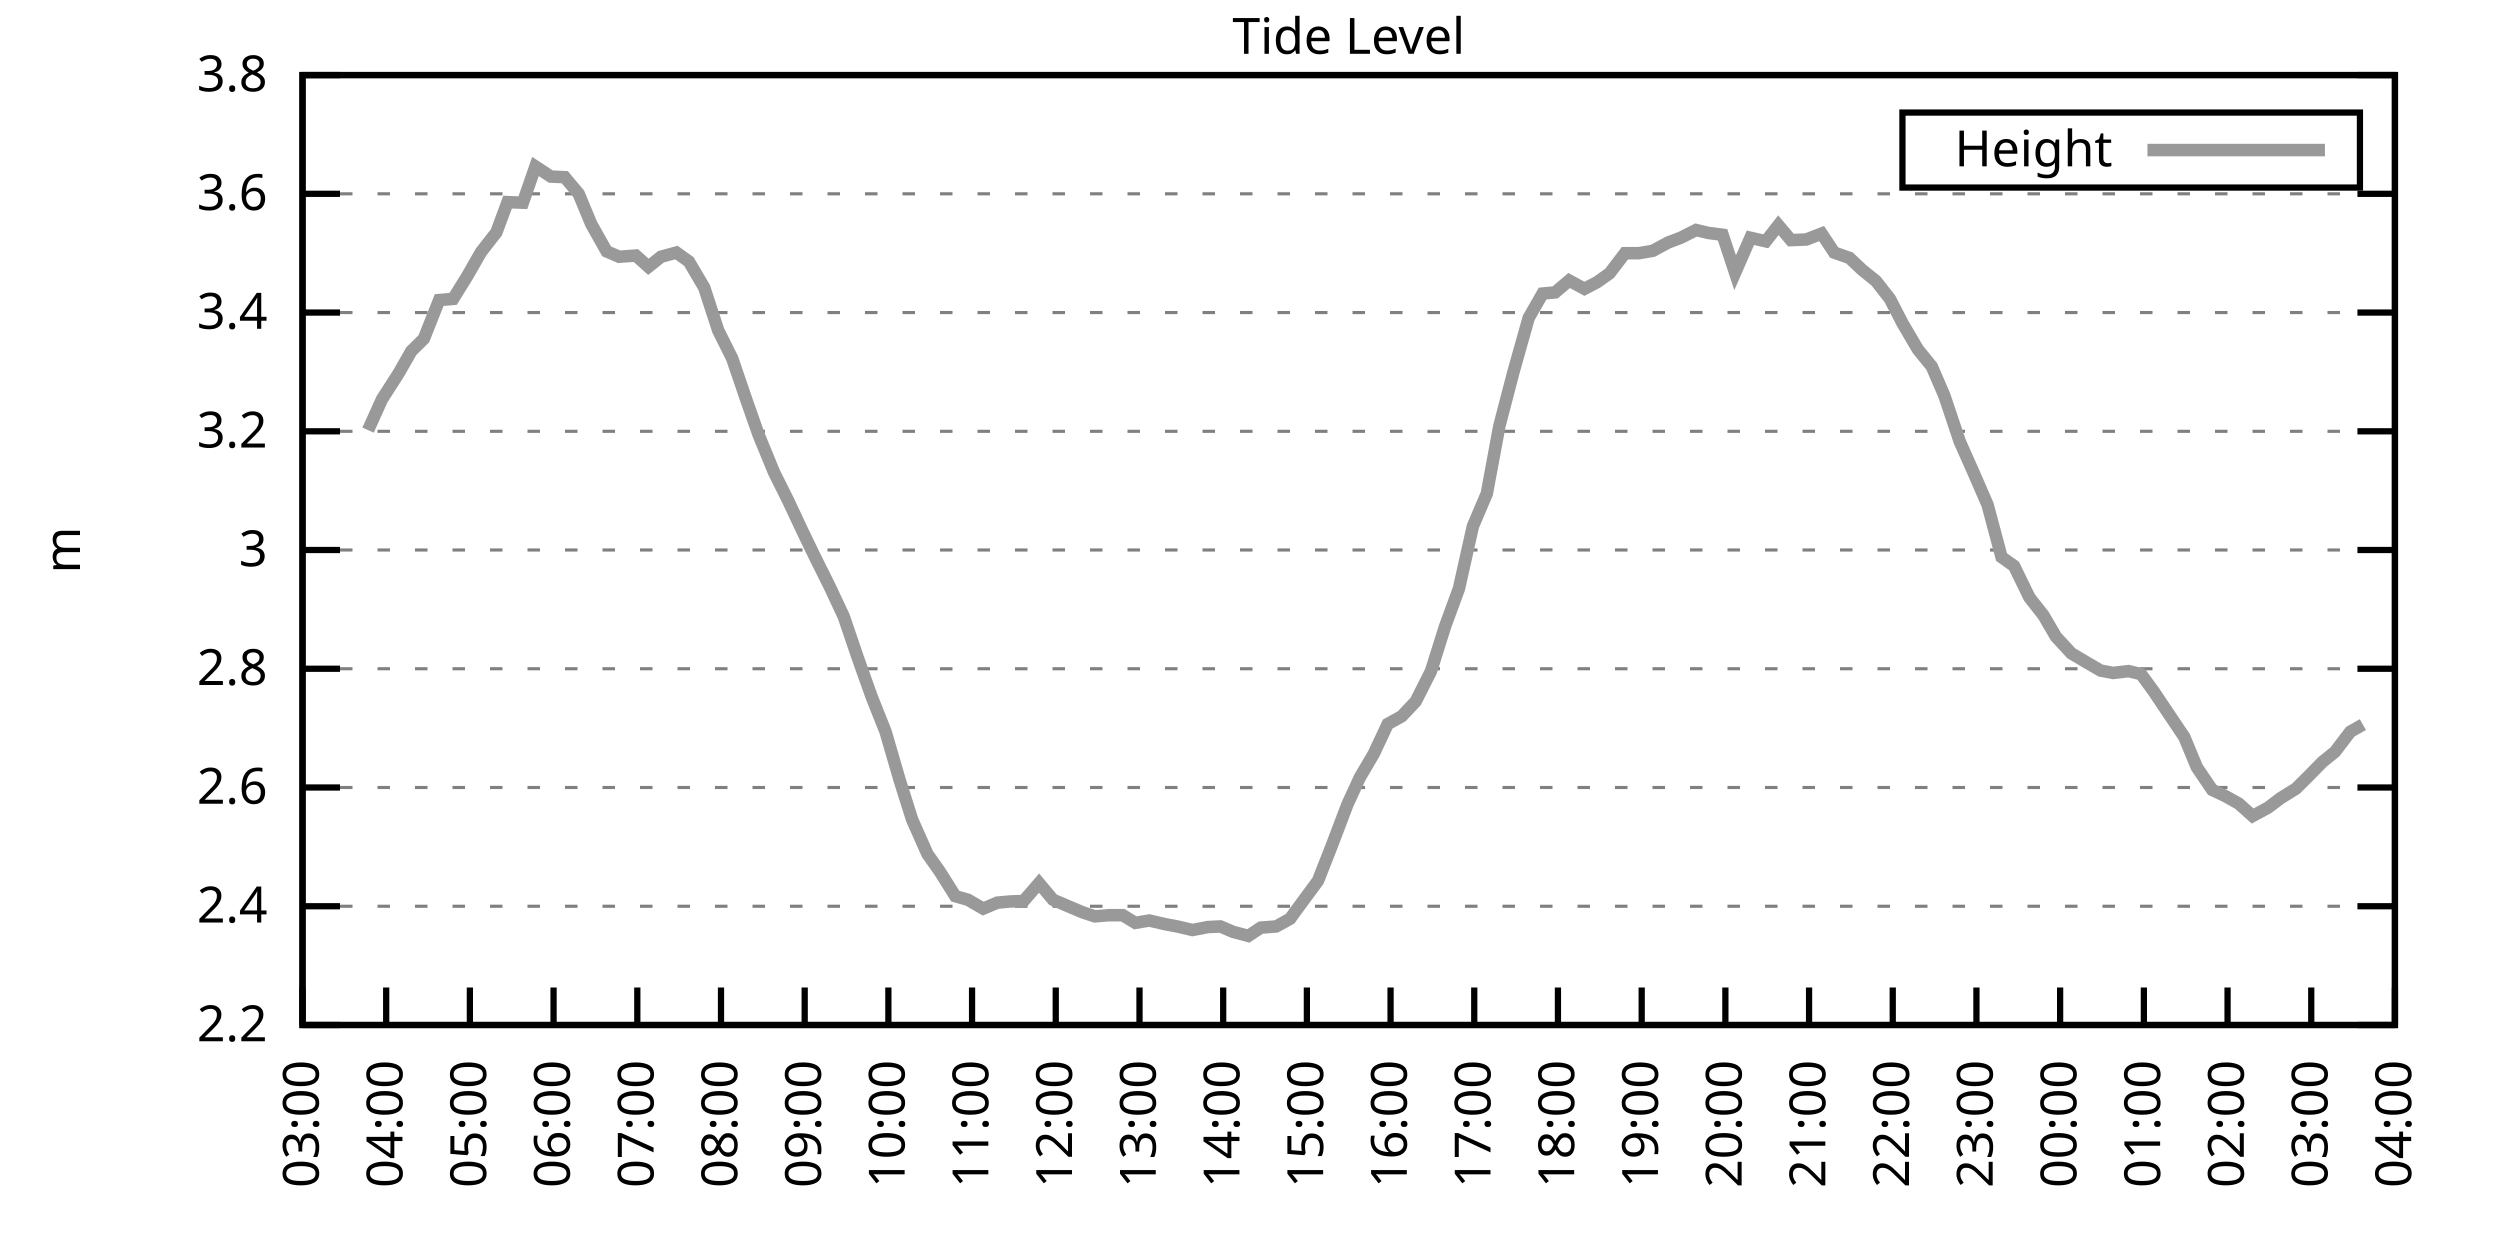
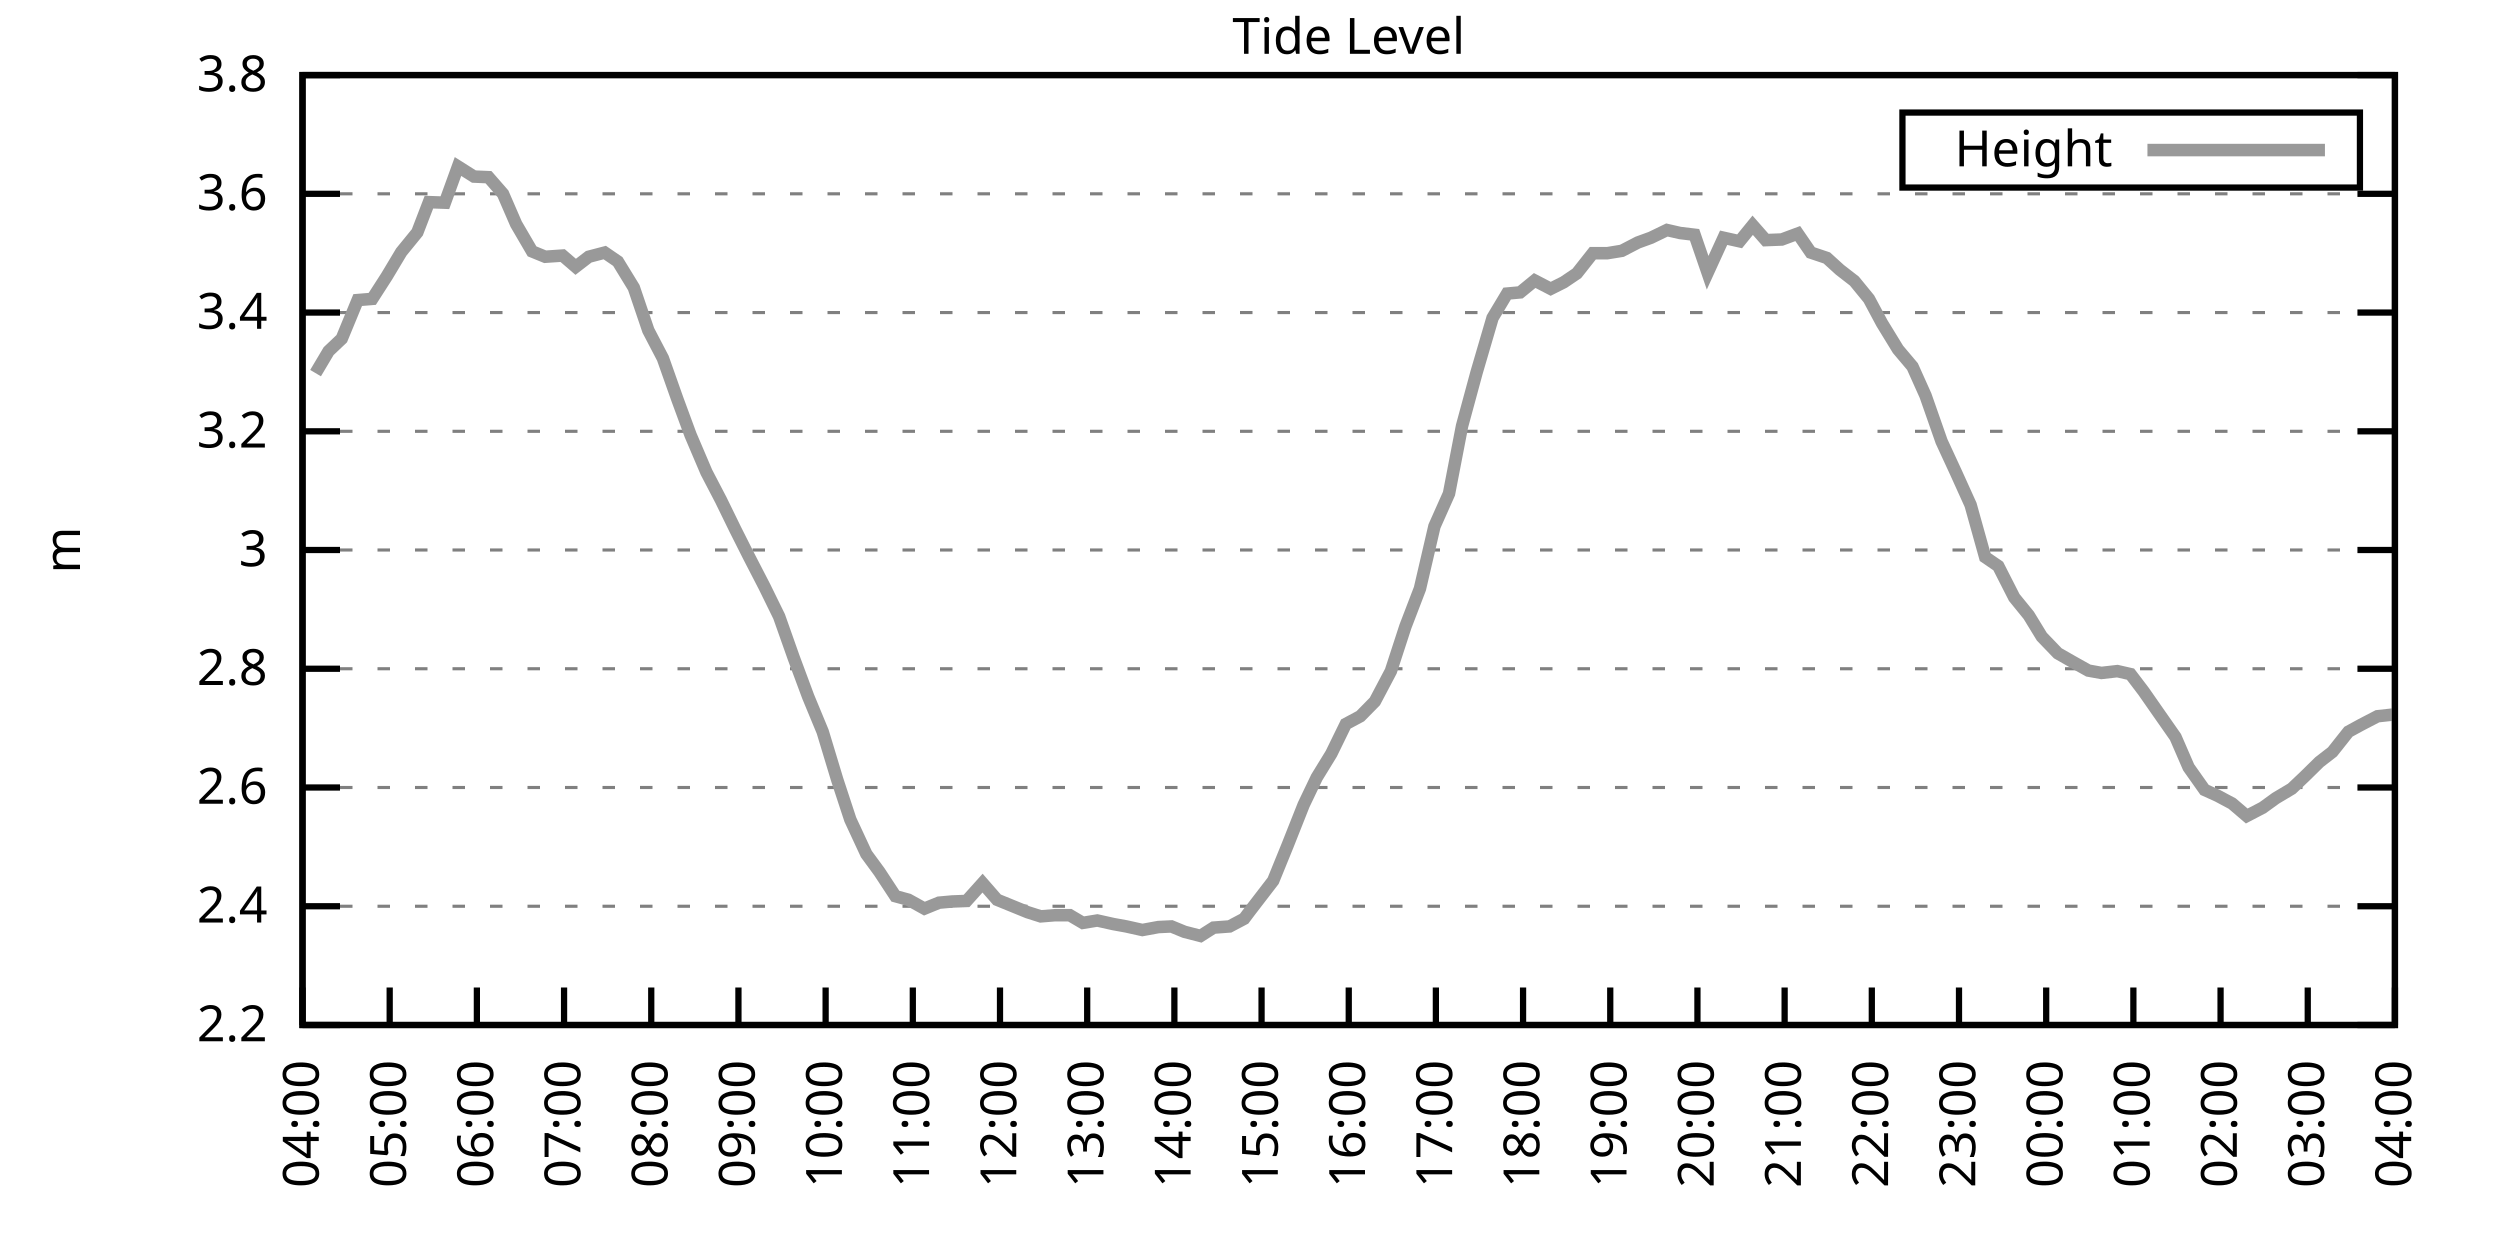
<svg xmlns="http://www.w3.org/2000/svg" xmlns:xlink="http://www.w3.org/1999/xlink" width="400" height="200" viewBox="0 0 400 200">
  <g id="gnuplot_canvas">
    <rect x="0" y="0" width="400" height="200" fill="none" />
    <defs>
      <circle id="gpDot" r="0.5" stroke-width="0.5" stroke="currentColor" />
      <path id="gpPt0" stroke-width="0.333" stroke="currentColor" d="M-1,0 h2 M0,-1 v2" />
      <path id="gpPt1" stroke-width="0.333" stroke="currentColor" d="M-1,-1 L1,1 M1,-1 L-1,1" />
      <path id="gpPt2" stroke-width="0.333" stroke="currentColor" d="M-1,0 L1,0 M0,-1 L0,1 M-1,-1 L1,1 M-1,1 L1,-1" />
      <rect id="gpPt3" stroke-width="0.333" stroke="currentColor" x="-1" y="-1" width="2" height="2" />
      <rect id="gpPt4" stroke-width="0.333" stroke="currentColor" fill="currentColor" x="-1" y="-1" width="2" height="2" />
      <circle id="gpPt5" stroke-width="0.333" stroke="currentColor" cx="0" cy="0" r="1" />
      <use xlink:href="#gpPt5" id="gpPt6" fill="currentColor" stroke="none" />
      <path id="gpPt7" stroke-width="0.333" stroke="currentColor" d="M0,-1.33 L-1.33,0.67 L1.33,0.67 z" />
      <use xlink:href="#gpPt7" id="gpPt8" fill="currentColor" stroke="none" />
      <use xlink:href="#gpPt7" id="gpPt9" stroke="currentColor" transform="rotate(180)" />
      <use xlink:href="#gpPt9" id="gpPt10" fill="currentColor" stroke="none" />
      <use xlink:href="#gpPt3" id="gpPt11" stroke="currentColor" transform="rotate(45)" />
      <use xlink:href="#gpPt11" id="gpPt12" fill="currentColor" stroke="none" />
      <path id="gpPt13" stroke-width="0.333" stroke="currentColor" d="M0,1.330 L1.265,0.411 L0.782,-1.067 L-0.782,-1.076 L-1.265,0.411 z" />
      <use xlink:href="#gpPt13" id="gpPt14" fill="currentColor" stroke="none" />
      <filter id="textbox" filterUnits="objectBoundingBox" x="0" y="0" height="1" width="1">
        <feFlood flood-color="white" flood-opacity="1" result="bgnd" />
        <feComposite in="SourceGraphic" in2="bgnd" operator="atop" />
      </filter>
      <filter id="greybox" filterUnits="objectBoundingBox" x="0" y="0" height="1" width="1">
        <feFlood flood-color="lightgrey" flood-opacity="1" result="grey" />
        <feComposite in="SourceGraphic" in2="grey" operator="atop" />
      </filter>
    </defs>
    <g fill="none" color="white" stroke="currentColor" stroke-width="1.00" stroke-linecap="butt" stroke-linejoin="miter">
</g>
    <g fill="none" color="black" stroke="currentColor" stroke-width="1.00" stroke-linecap="butt" stroke-linejoin="miter">
      <g stroke="none" shape-rendering="crispEdges">
        <polygon fill="rgb(255, 255, 255)" points="48.40,164.00 383.18,164.00 383.18,12.02 48.40,12.02 " />
      </g>
    </g>
    <g fill="none" color="black" stroke="currentColor" stroke-width="1.00" stroke-linecap="butt" stroke-linejoin="miter">
</g>
    <g fill="none" color="black" stroke="black" stroke-width="0.50" stroke-linecap="butt" stroke-linejoin="miter">
</g>
    <g fill="none" color="gray" stroke="currentColor" stroke-width="0.50" stroke-linecap="butt" stroke-linejoin="miter">
      <path stroke="gray" stroke-dasharray="2,4" class="gridline" d="M48.40,164.00 L383.19,164.00  " />
    </g>
    <g fill="none" color="gray" stroke="gray" stroke-width="1.00" stroke-linecap="butt" stroke-linejoin="miter">
</g>
    <g fill="none" color="black" stroke="currentColor" stroke-width="1.00" stroke-linecap="butt" stroke-linejoin="miter">
      <path stroke="black" d="M48.40,164.00 L54.40,164.00 M383.19,164.00 L377.19,164.00  " />
      <g transform="translate(42.80,166.60)" stroke="none" fill="black" font-family="Sans" font-size="8.00" text-anchor="end">
        <text>
          <tspan font-family="Sans"> 2.2</tspan>
        </text>
      </g>
    </g>
    <g fill="none" color="black" stroke="currentColor" stroke-width="1.00" stroke-linecap="butt" stroke-linejoin="miter">
</g>
    <g fill="none" color="black" stroke="black" stroke-width="0.50" stroke-linecap="butt" stroke-linejoin="miter">
</g>
    <g fill="none" color="gray" stroke="currentColor" stroke-width="0.50" stroke-linecap="butt" stroke-linejoin="miter">
      <path stroke="gray" stroke-dasharray="2,4" class="gridline" d="M48.40,145.00 L383.19,145.00  " />
    </g>
    <g fill="none" color="gray" stroke="gray" stroke-width="1.00" stroke-linecap="butt" stroke-linejoin="miter">
</g>
    <g fill="none" color="black" stroke="currentColor" stroke-width="1.00" stroke-linecap="butt" stroke-linejoin="miter">
      <path stroke="black" d="M48.40,145.00 L54.40,145.00 M383.19,145.00 L377.19,145.00  " />
      <g transform="translate(42.80,147.60)" stroke="none" fill="black" font-family="Sans" font-size="8.00" text-anchor="end">
        <text>
          <tspan font-family="Sans"> 2.4</tspan>
        </text>
      </g>
    </g>
    <g fill="none" color="black" stroke="currentColor" stroke-width="1.00" stroke-linecap="butt" stroke-linejoin="miter">
</g>
    <g fill="none" color="black" stroke="black" stroke-width="0.50" stroke-linecap="butt" stroke-linejoin="miter">
</g>
    <g fill="none" color="gray" stroke="currentColor" stroke-width="0.50" stroke-linecap="butt" stroke-linejoin="miter">
      <path stroke="gray" stroke-dasharray="2,4" class="gridline" d="M48.40,126.00 L383.19,126.00  " />
    </g>
    <g fill="none" color="gray" stroke="gray" stroke-width="1.00" stroke-linecap="butt" stroke-linejoin="miter">
</g>
    <g fill="none" color="black" stroke="currentColor" stroke-width="1.00" stroke-linecap="butt" stroke-linejoin="miter">
      <path stroke="black" d="M48.40,126.00 L54.40,126.00 M383.19,126.00 L377.19,126.00  " />
      <g transform="translate(42.80,128.60)" stroke="none" fill="black" font-family="Sans" font-size="8.00" text-anchor="end">
        <text>
          <tspan font-family="Sans"> 2.6</tspan>
        </text>
      </g>
    </g>
    <g fill="none" color="black" stroke="currentColor" stroke-width="1.00" stroke-linecap="butt" stroke-linejoin="miter">
</g>
    <g fill="none" color="black" stroke="black" stroke-width="0.50" stroke-linecap="butt" stroke-linejoin="miter">
</g>
    <g fill="none" color="gray" stroke="currentColor" stroke-width="0.50" stroke-linecap="butt" stroke-linejoin="miter">
      <path stroke="gray" stroke-dasharray="2,4" class="gridline" d="M48.40,107.00 L383.19,107.00  " />
    </g>
    <g fill="none" color="gray" stroke="gray" stroke-width="1.00" stroke-linecap="butt" stroke-linejoin="miter">
</g>
    <g fill="none" color="black" stroke="currentColor" stroke-width="1.00" stroke-linecap="butt" stroke-linejoin="miter">
      <path stroke="black" d="M48.40,107.00 L54.40,107.00 M383.19,107.00 L377.19,107.00  " />
      <g transform="translate(42.80,109.60)" stroke="none" fill="black" font-family="Sans" font-size="8.00" text-anchor="end">
        <text>
          <tspan font-family="Sans"> 2.8</tspan>
        </text>
      </g>
    </g>
    <g fill="none" color="black" stroke="currentColor" stroke-width="1.00" stroke-linecap="butt" stroke-linejoin="miter">
</g>
    <g fill="none" color="black" stroke="black" stroke-width="0.50" stroke-linecap="butt" stroke-linejoin="miter">
</g>
    <g fill="none" color="gray" stroke="currentColor" stroke-width="0.50" stroke-linecap="butt" stroke-linejoin="miter">
      <path stroke="gray" stroke-dasharray="2,4" class="gridline" d="M48.40,88.00 L383.19,88.00  " />
    </g>
    <g fill="none" color="gray" stroke="gray" stroke-width="1.00" stroke-linecap="butt" stroke-linejoin="miter">
</g>
    <g fill="none" color="black" stroke="currentColor" stroke-width="1.00" stroke-linecap="butt" stroke-linejoin="miter">
      <path stroke="black" d="M48.40,88.00 L54.40,88.00 M383.19,88.00 L377.19,88.00  " />
      <g transform="translate(42.80,90.60)" stroke="none" fill="black" font-family="Sans" font-size="8.00" text-anchor="end">
        <text>
          <tspan font-family="Sans"> 3</tspan>
        </text>
      </g>
    </g>
    <g fill="none" color="black" stroke="currentColor" stroke-width="1.00" stroke-linecap="butt" stroke-linejoin="miter">
</g>
    <g fill="none" color="black" stroke="black" stroke-width="0.50" stroke-linecap="butt" stroke-linejoin="miter">
</g>
    <g fill="none" color="gray" stroke="currentColor" stroke-width="0.50" stroke-linecap="butt" stroke-linejoin="miter">
      <path stroke="gray" stroke-dasharray="2,4" class="gridline" d="M48.40,69.01 L383.19,69.01  " />
    </g>
    <g fill="none" color="gray" stroke="gray" stroke-width="1.00" stroke-linecap="butt" stroke-linejoin="miter">
</g>
    <g fill="none" color="black" stroke="currentColor" stroke-width="1.00" stroke-linecap="butt" stroke-linejoin="miter">
      <path stroke="black" d="M48.40,69.01 L54.40,69.01 M383.19,69.01 L377.19,69.01  " />
      <g transform="translate(42.80,71.61)" stroke="none" fill="black" font-family="Sans" font-size="8.00" text-anchor="end">
        <text>
          <tspan font-family="Sans"> 3.2</tspan>
        </text>
      </g>
    </g>
    <g fill="none" color="black" stroke="currentColor" stroke-width="1.00" stroke-linecap="butt" stroke-linejoin="miter">
</g>
    <g fill="none" color="black" stroke="black" stroke-width="0.50" stroke-linecap="butt" stroke-linejoin="miter">
</g>
    <g fill="none" color="gray" stroke="currentColor" stroke-width="0.50" stroke-linecap="butt" stroke-linejoin="miter">
      <path stroke="gray" stroke-dasharray="2,4" class="gridline" d="M48.40,50.01 L383.19,50.01  " />
    </g>
    <g fill="none" color="gray" stroke="gray" stroke-width="1.00" stroke-linecap="butt" stroke-linejoin="miter">
</g>
    <g fill="none" color="black" stroke="currentColor" stroke-width="1.00" stroke-linecap="butt" stroke-linejoin="miter">
      <path stroke="black" d="M48.40,50.01 L54.40,50.01 M383.19,50.01 L377.19,50.01  " />
      <g transform="translate(42.80,52.61)" stroke="none" fill="black" font-family="Sans" font-size="8.00" text-anchor="end">
        <text>
          <tspan font-family="Sans"> 3.4</tspan>
        </text>
      </g>
    </g>
    <g fill="none" color="black" stroke="currentColor" stroke-width="1.00" stroke-linecap="butt" stroke-linejoin="miter">
</g>
    <g fill="none" color="black" stroke="black" stroke-width="0.50" stroke-linecap="butt" stroke-linejoin="miter">
</g>
    <g fill="none" color="gray" stroke="currentColor" stroke-width="0.50" stroke-linecap="butt" stroke-linejoin="miter">
      <path stroke="gray" stroke-dasharray="2,4" class="gridline" d="M48.40,31.01 L383.19,31.01  " />
    </g>
    <g fill="none" color="gray" stroke="gray" stroke-width="1.00" stroke-linecap="butt" stroke-linejoin="miter">
</g>
    <g fill="none" color="black" stroke="currentColor" stroke-width="1.00" stroke-linecap="butt" stroke-linejoin="miter">
      <path stroke="black" d="M48.40,31.01 L54.40,31.01 M383.19,31.01 L377.19,31.01  " />
      <g transform="translate(42.80,33.61)" stroke="none" fill="black" font-family="Sans" font-size="8.00" text-anchor="end">
        <text>
          <tspan font-family="Sans"> 3.6</tspan>
        </text>
      </g>
    </g>
    <g fill="none" color="black" stroke="currentColor" stroke-width="1.00" stroke-linecap="butt" stroke-linejoin="miter">
</g>
    <g fill="none" color="black" stroke="black" stroke-width="0.50" stroke-linecap="butt" stroke-linejoin="miter">
</g>
    <g fill="none" color="gray" stroke="currentColor" stroke-width="0.50" stroke-linecap="butt" stroke-linejoin="miter">
      <path stroke="gray" stroke-dasharray="2,4" class="gridline" d="M48.40,12.01 L383.19,12.01  " />
    </g>
    <g fill="none" color="gray" stroke="gray" stroke-width="1.00" stroke-linecap="butt" stroke-linejoin="miter">
</g>
    <g fill="none" color="black" stroke="currentColor" stroke-width="1.00" stroke-linecap="butt" stroke-linejoin="miter">
      <path stroke="black" d="M48.40,12.01 L54.40,12.01 M383.19,12.01 L377.19,12.01  " />
      <g transform="translate(42.80,14.61)" stroke="none" fill="black" font-family="Sans" font-size="8.00" text-anchor="end">
        <text>
          <tspan font-family="Sans"> 3.8</tspan>
        </text>
      </g>
    </g>
    <g fill="none" color="black" stroke="currentColor" stroke-width="1.00" stroke-linecap="butt" stroke-linejoin="miter">
      <path stroke="black" d="M48.40,164.00 L48.40,158.00  " />
      <g transform="translate(51.00,169.60) rotate(270.00)" stroke="none" fill="black" font-family="Sans" font-size="8.00" text-anchor="end">
        <text>
-           <tspan font-family="Sans">03:00</tspan>
-         </text>
-       </g>
-     </g>
-     <g fill="none" color="black" stroke="currentColor" stroke-width="1.00" stroke-linecap="butt" stroke-linejoin="miter">
-       <path stroke="black" d="M61.79,164.00 L61.79,158.00  " />
-       <g transform="translate(64.39,169.60) rotate(270.00)" stroke="none" fill="black" font-family="Sans" font-size="8.00" text-anchor="end">
-         <text>
          <tspan font-family="Sans">04:00</tspan>
        </text>
      </g>
    </g>
    <g fill="none" color="black" stroke="currentColor" stroke-width="1.00" stroke-linecap="butt" stroke-linejoin="miter">
-       <path stroke="black" d="M75.18,164.00 L75.18,158.00  " />
-       <g transform="translate(77.78,169.60) rotate(270.00)" stroke="none" fill="black" font-family="Sans" font-size="8.00" text-anchor="end">
+       <path stroke="black" d="M62.35,164.00 L62.35,158.00  " />
+       <g transform="translate(64.95,169.60) rotate(270.00)" stroke="none" fill="black" font-family="Sans" font-size="8.00" text-anchor="end">
        <text>
          <tspan font-family="Sans">05:00</tspan>
        </text>
      </g>
    </g>
    <g fill="none" color="black" stroke="currentColor" stroke-width="1.00" stroke-linecap="butt" stroke-linejoin="miter">
-       <path stroke="black" d="M88.57,164.00 L88.57,158.00  " />
-       <g transform="translate(91.17,169.60) rotate(270.00)" stroke="none" fill="black" font-family="Sans" font-size="8.00" text-anchor="end">
+       <path stroke="black" d="M76.30,164.00 L76.30,158.00  " />
+       <g transform="translate(78.90,169.60) rotate(270.00)" stroke="none" fill="black" font-family="Sans" font-size="8.00" text-anchor="end">
        <text>
          <tspan font-family="Sans">06:00</tspan>
        </text>
      </g>
    </g>
    <g fill="none" color="black" stroke="currentColor" stroke-width="1.00" stroke-linecap="butt" stroke-linejoin="miter">
-       <path stroke="black" d="M101.97,164.00 L101.97,158.00  " />
-       <g transform="translate(104.57,169.60) rotate(270.00)" stroke="none" fill="black" font-family="Sans" font-size="8.00" text-anchor="end">
+       <path stroke="black" d="M90.25,164.00 L90.25,158.00  " />
+       <g transform="translate(92.85,169.60) rotate(270.00)" stroke="none" fill="black" font-family="Sans" font-size="8.00" text-anchor="end">
        <text>
          <tspan font-family="Sans">07:00</tspan>
        </text>
      </g>
    </g>
    <g fill="none" color="black" stroke="currentColor" stroke-width="1.00" stroke-linecap="butt" stroke-linejoin="miter">
-       <path stroke="black" d="M115.36,164.00 L115.36,158.00  " />
-       <g transform="translate(117.96,169.60) rotate(270.00)" stroke="none" fill="black" font-family="Sans" font-size="8.00" text-anchor="end">
+       <path stroke="black" d="M104.20,164.00 L104.20,158.00  " />
+       <g transform="translate(106.80,169.60) rotate(270.00)" stroke="none" fill="black" font-family="Sans" font-size="8.00" text-anchor="end">
        <text>
          <tspan font-family="Sans">08:00</tspan>
        </text>
      </g>
    </g>
    <g fill="none" color="black" stroke="currentColor" stroke-width="1.00" stroke-linecap="butt" stroke-linejoin="miter">
-       <path stroke="black" d="M128.75,164.00 L128.75,158.00  " />
-       <g transform="translate(131.35,169.60) rotate(270.00)" stroke="none" fill="black" font-family="Sans" font-size="8.00" text-anchor="end">
+       <path stroke="black" d="M118.15,164.00 L118.15,158.00  " />
+       <g transform="translate(120.75,169.60) rotate(270.00)" stroke="none" fill="black" font-family="Sans" font-size="8.00" text-anchor="end">
        <text>
          <tspan font-family="Sans">09:00</tspan>
        </text>
      </g>
    </g>
    <g fill="none" color="black" stroke="currentColor" stroke-width="1.00" stroke-linecap="butt" stroke-linejoin="miter">
-       <path stroke="black" d="M142.14,164.00 L142.14,158.00  " />
-       <g transform="translate(144.74,169.60) rotate(270.00)" stroke="none" fill="black" font-family="Sans" font-size="8.00" text-anchor="end">
+       <path stroke="black" d="M132.10,164.00 L132.10,158.00  " />
+       <g transform="translate(134.70,169.60) rotate(270.00)" stroke="none" fill="black" font-family="Sans" font-size="8.00" text-anchor="end">
        <text>
          <tspan font-family="Sans">10:00</tspan>
        </text>
      </g>
    </g>
    <g fill="none" color="black" stroke="currentColor" stroke-width="1.00" stroke-linecap="butt" stroke-linejoin="miter">
-       <path stroke="black" d="M155.53,164.00 L155.53,158.00  " />
-       <g transform="translate(158.13,169.60) rotate(270.00)" stroke="none" fill="black" font-family="Sans" font-size="8.00" text-anchor="end">
+       <path stroke="black" d="M146.05,164.00 L146.05,158.00  " />
+       <g transform="translate(148.65,169.60) rotate(270.00)" stroke="none" fill="black" font-family="Sans" font-size="8.00" text-anchor="end">
        <text>
          <tspan font-family="Sans">11:00</tspan>
        </text>
      </g>
    </g>
    <g fill="none" color="black" stroke="currentColor" stroke-width="1.00" stroke-linecap="butt" stroke-linejoin="miter">
-       <path stroke="black" d="M168.92,164.00 L168.92,158.00  " />
-       <g transform="translate(171.52,169.60) rotate(270.00)" stroke="none" fill="black" font-family="Sans" font-size="8.00" text-anchor="end">
+       <path stroke="black" d="M160.00,164.00 L160.00,158.00  " />
+       <g transform="translate(162.60,169.60) rotate(270.00)" stroke="none" fill="black" font-family="Sans" font-size="8.00" text-anchor="end">
        <text>
          <tspan font-family="Sans">12:00</tspan>
        </text>
      </g>
    </g>
    <g fill="none" color="black" stroke="currentColor" stroke-width="1.00" stroke-linecap="butt" stroke-linejoin="miter">
-       <path stroke="black" d="M182.32,164.00 L182.32,158.00  " />
-       <g transform="translate(184.92,169.60) rotate(270.00)" stroke="none" fill="black" font-family="Sans" font-size="8.00" text-anchor="end">
+       <path stroke="black" d="M173.95,164.00 L173.95,158.00  " />
+       <g transform="translate(176.55,169.60) rotate(270.00)" stroke="none" fill="black" font-family="Sans" font-size="8.00" text-anchor="end">
        <text>
          <tspan font-family="Sans">13:00</tspan>
        </text>
      </g>
    </g>
    <g fill="none" color="black" stroke="currentColor" stroke-width="1.00" stroke-linecap="butt" stroke-linejoin="miter">
-       <path stroke="black" d="M195.71,164.00 L195.71,158.00  " />
-       <g transform="translate(198.31,169.60) rotate(270.00)" stroke="none" fill="black" font-family="Sans" font-size="8.00" text-anchor="end">
+       <path stroke="black" d="M187.90,164.00 L187.90,158.00  " />
+       <g transform="translate(190.50,169.60) rotate(270.00)" stroke="none" fill="black" font-family="Sans" font-size="8.00" text-anchor="end">
        <text>
          <tspan font-family="Sans">14:00</tspan>
        </text>
      </g>
    </g>
    <g fill="none" color="black" stroke="currentColor" stroke-width="1.00" stroke-linecap="butt" stroke-linejoin="miter">
-       <path stroke="black" d="M209.10,164.00 L209.10,158.00  " />
-       <g transform="translate(211.70,169.60) rotate(270.00)" stroke="none" fill="black" font-family="Sans" font-size="8.00" text-anchor="end">
+       <path stroke="black" d="M201.85,164.00 L201.85,158.00  " />
+       <g transform="translate(204.45,169.60) rotate(270.00)" stroke="none" fill="black" font-family="Sans" font-size="8.00" text-anchor="end">
        <text>
          <tspan font-family="Sans">15:00</tspan>
        </text>
      </g>
    </g>
    <g fill="none" color="black" stroke="currentColor" stroke-width="1.00" stroke-linecap="butt" stroke-linejoin="miter">
-       <path stroke="black" d="M222.49,164.00 L222.49,158.00  " />
-       <g transform="translate(225.09,169.60) rotate(270.00)" stroke="none" fill="black" font-family="Sans" font-size="8.00" text-anchor="end">
+       <path stroke="black" d="M215.80,164.00 L215.80,158.00  " />
+       <g transform="translate(218.40,169.60) rotate(270.00)" stroke="none" fill="black" font-family="Sans" font-size="8.00" text-anchor="end">
        <text>
          <tspan font-family="Sans">16:00</tspan>
        </text>
      </g>
    </g>
    <g fill="none" color="black" stroke="currentColor" stroke-width="1.00" stroke-linecap="butt" stroke-linejoin="miter">
-       <path stroke="black" d="M235.88,164.00 L235.88,158.00  " />
-       <g transform="translate(238.48,169.60) rotate(270.00)" stroke="none" fill="black" font-family="Sans" font-size="8.00" text-anchor="end">
+       <path stroke="black" d="M229.74,164.00 L229.74,158.00  " />
+       <g transform="translate(232.34,169.60) rotate(270.00)" stroke="none" fill="black" font-family="Sans" font-size="8.00" text-anchor="end">
        <text>
          <tspan font-family="Sans">17:00</tspan>
        </text>
      </g>
    </g>
    <g fill="none" color="black" stroke="currentColor" stroke-width="1.00" stroke-linecap="butt" stroke-linejoin="miter">
-       <path stroke="black" d="M249.27,164.00 L249.27,158.00  " />
-       <g transform="translate(251.87,169.60) rotate(270.00)" stroke="none" fill="black" font-family="Sans" font-size="8.00" text-anchor="end">
+       <path stroke="black" d="M243.69,164.00 L243.69,158.00  " />
+       <g transform="translate(246.29,169.60) rotate(270.00)" stroke="none" fill="black" font-family="Sans" font-size="8.00" text-anchor="end">
        <text>
          <tspan font-family="Sans">18:00</tspan>
        </text>
      </g>
    </g>
    <g fill="none" color="black" stroke="currentColor" stroke-width="1.00" stroke-linecap="butt" stroke-linejoin="miter">
-       <path stroke="black" d="M262.67,164.00 L262.67,158.00  " />
-       <g transform="translate(265.27,169.60) rotate(270.00)" stroke="none" fill="black" font-family="Sans" font-size="8.00" text-anchor="end">
+       <path stroke="black" d="M257.64,164.00 L257.64,158.00  " />
+       <g transform="translate(260.24,169.60) rotate(270.00)" stroke="none" fill="black" font-family="Sans" font-size="8.00" text-anchor="end">
        <text>
          <tspan font-family="Sans">19:00</tspan>
        </text>
      </g>
    </g>
    <g fill="none" color="black" stroke="currentColor" stroke-width="1.00" stroke-linecap="butt" stroke-linejoin="miter">
-       <path stroke="black" d="M276.06,164.00 L276.06,158.00  " />
-       <g transform="translate(278.66,169.60) rotate(270.00)" stroke="none" fill="black" font-family="Sans" font-size="8.00" text-anchor="end">
+       <path stroke="black" d="M271.59,164.00 L271.59,158.00  " />
+       <g transform="translate(274.19,169.60) rotate(270.00)" stroke="none" fill="black" font-family="Sans" font-size="8.00" text-anchor="end">
        <text>
          <tspan font-family="Sans">20:00</tspan>
        </text>
      </g>
    </g>
    <g fill="none" color="black" stroke="currentColor" stroke-width="1.00" stroke-linecap="butt" stroke-linejoin="miter">
-       <path stroke="black" d="M289.45,164.00 L289.45,158.00  " />
-       <g transform="translate(292.05,169.60) rotate(270.00)" stroke="none" fill="black" font-family="Sans" font-size="8.00" text-anchor="end">
+       <path stroke="black" d="M285.54,164.00 L285.54,158.00  " />
+       <g transform="translate(288.14,169.60) rotate(270.00)" stroke="none" fill="black" font-family="Sans" font-size="8.00" text-anchor="end">
        <text>
          <tspan font-family="Sans">21:00</tspan>
        </text>
      </g>
    </g>
    <g fill="none" color="black" stroke="currentColor" stroke-width="1.00" stroke-linecap="butt" stroke-linejoin="miter">
-       <path stroke="black" d="M302.84,164.00 L302.84,158.00  " />
-       <g transform="translate(305.44,169.60) rotate(270.00)" stroke="none" fill="black" font-family="Sans" font-size="8.00" text-anchor="end">
+       <path stroke="black" d="M299.49,164.00 L299.49,158.00  " />
+       <g transform="translate(302.09,169.60) rotate(270.00)" stroke="none" fill="black" font-family="Sans" font-size="8.00" text-anchor="end">
        <text>
          <tspan font-family="Sans">22:00</tspan>
        </text>
      </g>
    </g>
    <g fill="none" color="black" stroke="currentColor" stroke-width="1.00" stroke-linecap="butt" stroke-linejoin="miter">
-       <path stroke="black" d="M316.23,164.00 L316.23,158.00  " />
-       <g transform="translate(318.83,169.60) rotate(270.00)" stroke="none" fill="black" font-family="Sans" font-size="8.00" text-anchor="end">
+       <path stroke="black" d="M313.44,164.00 L313.44,158.00  " />
+       <g transform="translate(316.04,169.60) rotate(270.00)" stroke="none" fill="black" font-family="Sans" font-size="8.00" text-anchor="end">
        <text>
          <tspan font-family="Sans">23:00</tspan>
        </text>
      </g>
    </g>
    <g fill="none" color="black" stroke="currentColor" stroke-width="1.00" stroke-linecap="butt" stroke-linejoin="miter">
-       <path stroke="black" d="M329.62,164.00 L329.62,158.00  " />
-       <g transform="translate(332.22,169.60) rotate(270.00)" stroke="none" fill="black" font-family="Sans" font-size="8.00" text-anchor="end">
+       <path stroke="black" d="M327.39,164.00 L327.39,158.00  " />
+       <g transform="translate(329.99,169.60) rotate(270.00)" stroke="none" fill="black" font-family="Sans" font-size="8.00" text-anchor="end">
        <text>
          <tspan font-family="Sans">00:00</tspan>
        </text>
      </g>
    </g>
    <g fill="none" color="black" stroke="currentColor" stroke-width="1.00" stroke-linecap="butt" stroke-linejoin="miter">
-       <path stroke="black" d="M343.02,164.00 L343.02,158.00  " />
-       <g transform="translate(345.62,169.60) rotate(270.00)" stroke="none" fill="black" font-family="Sans" font-size="8.00" text-anchor="end">
+       <path stroke="black" d="M341.34,164.00 L341.34,158.00  " />
+       <g transform="translate(343.94,169.60) rotate(270.00)" stroke="none" fill="black" font-family="Sans" font-size="8.00" text-anchor="end">
        <text>
          <tspan font-family="Sans">01:00</tspan>
        </text>
      </g>
    </g>
    <g fill="none" color="black" stroke="currentColor" stroke-width="1.00" stroke-linecap="butt" stroke-linejoin="miter">
-       <path stroke="black" d="M356.41,164.00 L356.41,158.00  " />
-       <g transform="translate(359.01,169.60) rotate(270.00)" stroke="none" fill="black" font-family="Sans" font-size="8.00" text-anchor="end">
+       <path stroke="black" d="M355.29,164.00 L355.29,158.00  " />
+       <g transform="translate(357.89,169.60) rotate(270.00)" stroke="none" fill="black" font-family="Sans" font-size="8.00" text-anchor="end">
        <text>
          <tspan font-family="Sans">02:00</tspan>
        </text>
      </g>
    </g>
    <g fill="none" color="black" stroke="currentColor" stroke-width="1.00" stroke-linecap="butt" stroke-linejoin="miter">
-       <path stroke="black" d="M369.80,164.00 L369.80,158.00  " />
-       <g transform="translate(372.40,169.60) rotate(270.00)" stroke="none" fill="black" font-family="Sans" font-size="8.00" text-anchor="end">
+       <path stroke="black" d="M369.24,164.00 L369.24,158.00  " />
+       <g transform="translate(371.84,169.60) rotate(270.00)" stroke="none" fill="black" font-family="Sans" font-size="8.00" text-anchor="end">
        <text>
          <tspan font-family="Sans">03:00</tspan>
        </text>
      </g>
    </g>
    <g fill="none" color="black" stroke="currentColor" stroke-width="1.00" stroke-linecap="butt" stroke-linejoin="miter">
      <path stroke="black" d="M383.19,164.00 L383.19,158.00  " />
      <g transform="translate(385.79,169.60) rotate(270.00)" stroke="none" fill="black" font-family="Sans" font-size="8.00" text-anchor="end">
        <text>
          <tspan font-family="Sans">04:00</tspan>
        </text>
      </g>
    </g>
    <g fill="none" color="black" stroke="currentColor" stroke-width="1.00" stroke-linecap="butt" stroke-linejoin="miter">
</g>
    <g fill="none" color="black" stroke="currentColor" stroke-width="1.00" stroke-linecap="butt" stroke-linejoin="miter">
      <path stroke="black" d="M48.40,12.01 L48.40,164.00 L383.19,164.00 L383.19,12.01 L48.40,12.01 Z  " />
    </g>
    <g fill="none" color="black" stroke="currentColor" stroke-width="1.00" stroke-linecap="butt" stroke-linejoin="miter">
</g>
    <g fill="none" color="black" stroke="currentColor" stroke-width="1.00" stroke-linecap="butt" stroke-linejoin="miter">
      <path stroke="black" d="M304.39,30.01 L304.39,18.01 L377.59,18.01 L377.59,30.01 L304.39,30.01 Z  " />
    </g>
    <g id="Tide_level_plot_1">
      <g fill="none" color="white" stroke="black" stroke-width="2.00" stroke-linecap="butt" stroke-linejoin="miter">
</g>
      <g fill="none" color="black" stroke="currentColor" stroke-width="2.00" stroke-linecap="butt" stroke-linejoin="miter">
        <g transform="translate(337.99,26.61)" stroke="none" fill="black" font-family="Sans" font-size="8.00" text-anchor="end">
          <text>
            <tspan font-family="Sans">Height</tspan>
          </text>
        </g>
      </g>
      <g fill="none" color="black" stroke="currentColor" stroke-width="2.00" stroke-linecap="butt" stroke-linejoin="miter">
-         <path stroke="rgb(153, 153, 153)" d="M343.59,24.01 L371.99,24.01 M58.89,68.82 L61.12,63.88 L63.80,59.70 L65.81,56.18 L67.82,54.19 L70.27,48.01   L72.50,47.82 L74.74,44.21 L76.97,40.32 L79.42,37.18 L81.21,32.34 L83.66,32.43 L85.67,26.64 L88.13,28.25   L90.36,28.35 L92.59,31.01 L94.60,35.85 L97.06,40.22 L99.06,41.08 L101.74,40.89 L103.75,42.69 L105.76,41.08   L108.22,40.41 L110.22,41.84 L112.68,46.02 L114.91,52.86 L117.14,57.32 L119.38,63.88 L121.38,69.58 L123.84,75.56   L126.07,80.03 L128.30,84.78 L130.31,88.95 L132.77,93.89 L135.00,98.64 L137.23,105.20 L139.46,111.47 L141.69,117.07   L143.93,124.77 L145.94,131.13 L148.39,136.64 L150.40,139.49 L152.85,143.39 L154.86,143.96 L157.32,145.38 L159.55,144.43   L161.56,144.24 L163.79,144.15 L166.25,141.30 L168.48,143.96 L170.71,144.91 L173.17,145.95 L175.17,146.62 L177.41,146.43   L179.64,146.43 L181.65,147.66 L183.88,147.28 L186.33,147.85 L188.34,148.23 L190.80,148.80 L193.25,148.33 L195.26,148.23   L197.27,149.09 L199.73,149.75 L201.73,148.42 L204.19,148.23 L206.42,147.00 L207.31,145.76 L210.88,140.92 L213.12,135.22   L215.57,128.76 L217.58,124.39 L219.81,120.59 L222.04,115.84 L224.28,114.60 L226.51,112.23 L228.96,107.38 L231.20,100.26   L233.43,94.18 L235.66,84.21 L237.89,78.98 L239.90,68.15 L242.13,59.60 L244.59,50.86 L246.82,46.97 L248.83,46.78   L251.06,44.88 L253.51,46.21 L255.52,45.16 L257.53,43.74 L259.99,40.51 L262.22,40.51 L264.45,40.13 L266.91,38.80   L268.92,38.04 L271.37,36.80 L273.38,37.28 L275.61,37.56 L277.62,43.64 L280.07,38.04 L282.53,38.61 L284.54,36.04   L286.55,38.42 L289.00,38.32 L291.46,37.37 L293.47,40.41 L295.92,41.27 L297.93,43.17 L300.16,44.97 L302.39,47.82   L304.40,51.72 L306.86,55.90 L309.09,58.65 L311.10,63.31 L313.55,70.62 L315.79,75.66 L318.02,80.79 L320.25,89.14   L322.26,90.57 L324.71,95.60 L326.95,98.45 L328.95,101.87 L331.41,104.53 L333.64,105.86 L336.10,107.29 L338.10,107.67   L340.56,107.38 L342.57,107.86 L344.58,110.61 L346.81,113.94 L349.49,117.93 L351.50,122.77 L353.95,126.38 L355.96,127.33   L358.19,128.57 L360.42,130.56 L362.88,129.23 L364.89,127.71 L367.34,126.19 L369.35,124.20 L371.58,121.92 L373.59,120.30   L376.05,117.07 L378.06,115.93  " />
+         <path stroke="rgb(153, 153, 153)" d="M343.59,24.01 L371.99,24.01 M50.49,59.70 L52.58,56.18 L54.68,54.19 L57.23,48.01 L59.56,47.82 L61.88,44.21   L64.21,40.32 L66.77,37.18 L68.63,32.34 L71.18,32.43 L73.28,26.64 L75.83,28.25 L78.16,28.35 L80.48,31.01   L82.58,35.85 L85.13,40.22 L87.23,41.08 L90.02,40.89 L92.11,42.69 L94.20,41.08 L96.76,40.41 L98.85,41.84   L101.41,46.02 L103.73,52.86 L106.06,57.32 L108.38,63.88 L110.48,69.58 L113.03,75.56 L115.36,80.03 L117.68,84.78   L119.78,88.95 L122.33,93.89 L124.66,98.64 L126.98,105.20 L129.31,111.47 L131.63,117.07 L133.96,124.77 L136.05,131.13   L138.61,136.64 L140.70,139.49 L143.26,143.39 L145.35,143.96 L147.91,145.38 L150.23,144.43 L152.32,144.24 L154.65,144.15   L157.21,141.30 L159.53,143.96 L161.86,144.91 L164.41,145.95 L166.51,146.62 L168.83,146.43 L171.16,146.43 L173.25,147.66   L175.57,147.28 L178.13,147.85 L180.22,148.23 L182.78,148.80 L185.34,148.33 L187.43,148.23 L189.52,149.09 L192.08,149.75   L194.17,148.42 L196.73,148.23 L199.06,147.00 L199.99,145.76 L203.71,140.92 L206.03,135.22 L208.59,128.76 L210.68,124.39   L213.01,120.59 L215.33,115.84 L217.65,114.60 L219.98,112.23 L222.54,107.38 L224.86,100.26 L227.19,94.18 L229.51,84.21   L231.84,78.98 L233.93,68.15 L236.25,59.60 L238.81,50.86 L241.14,46.97 L243.23,46.78 L245.55,44.88 L248.11,46.21   L250.20,45.16 L252.30,43.74 L254.85,40.51 L257.18,40.51 L259.50,40.13 L262.06,38.80 L264.15,38.04 L266.71,36.80   L268.80,37.28 L271.13,37.56 L273.22,43.64 L275.78,38.04 L278.34,38.61 L280.43,36.04 L282.52,38.42 L285.08,38.32   L287.64,37.37 L289.73,40.41 L292.29,41.27 L294.38,43.17 L296.70,44.97 L299.03,47.82 L301.12,51.72 L303.68,55.90   L306.00,58.65 L308.09,63.31 L310.65,70.62 L312.98,75.66 L315.30,80.79 L317.63,89.14 L319.72,90.57 L322.28,95.60   L324.60,98.45 L326.69,101.87 L329.25,104.53 L331.58,105.86 L334.13,107.29 L336.23,107.67 L338.78,107.38 L340.88,107.86   L342.97,110.61 L345.29,113.94 L348.08,117.93 L350.18,122.77 L352.73,126.38 L354.83,127.33 L357.15,128.57 L359.48,130.56   L362.03,129.23 L364.13,127.71 L366.68,126.19 L368.78,124.20 L371.10,121.92 L373.19,120.30 L375.75,117.07 L377.84,115.93   L380.40,114.60 L382.96,114.32  " />
      </g>
    </g>
    <g fill="none" color="black" stroke="currentColor" stroke-width="2.00" stroke-linecap="butt" stroke-linejoin="miter">
</g>
    <g fill="none" color="black" stroke="black" stroke-width="1.00" stroke-linecap="butt" stroke-linejoin="miter">
</g>
    <g fill="none" color="black" stroke="currentColor" stroke-width="1.00" stroke-linecap="butt" stroke-linejoin="miter">
      <path stroke="black" d="M48.40,12.01 L48.40,164.00 L383.19,164.00 L383.19,12.01 L48.40,12.01 Z  " />
      <g transform="translate(12.80,88.01) rotate(270.00)" stroke="none" fill="black" font-family="Sans" font-size="8.00" text-anchor="middle">
        <text>
          <tspan font-family="Sans">m</tspan>
        </text>
      </g>
    </g>
    <g fill="none" color="black" stroke="currentColor" stroke-width="1.00" stroke-linecap="butt" stroke-linejoin="miter">
</g>
    <g fill="none" color="black" stroke="currentColor" stroke-width="1.00" stroke-linecap="butt" stroke-linejoin="miter">
      <g transform="translate(215.79,8.61)" stroke="none" fill="black" font-family="Sans" font-size="8.00" text-anchor="middle">
        <text>
          <tspan font-family="Sans">Tide Level</tspan>
        </text>
      </g>
    </g>
    <g fill="none" color="black" stroke="currentColor" stroke-width="1.00" stroke-linecap="butt" stroke-linejoin="miter">
</g>
  </g>
</svg>
